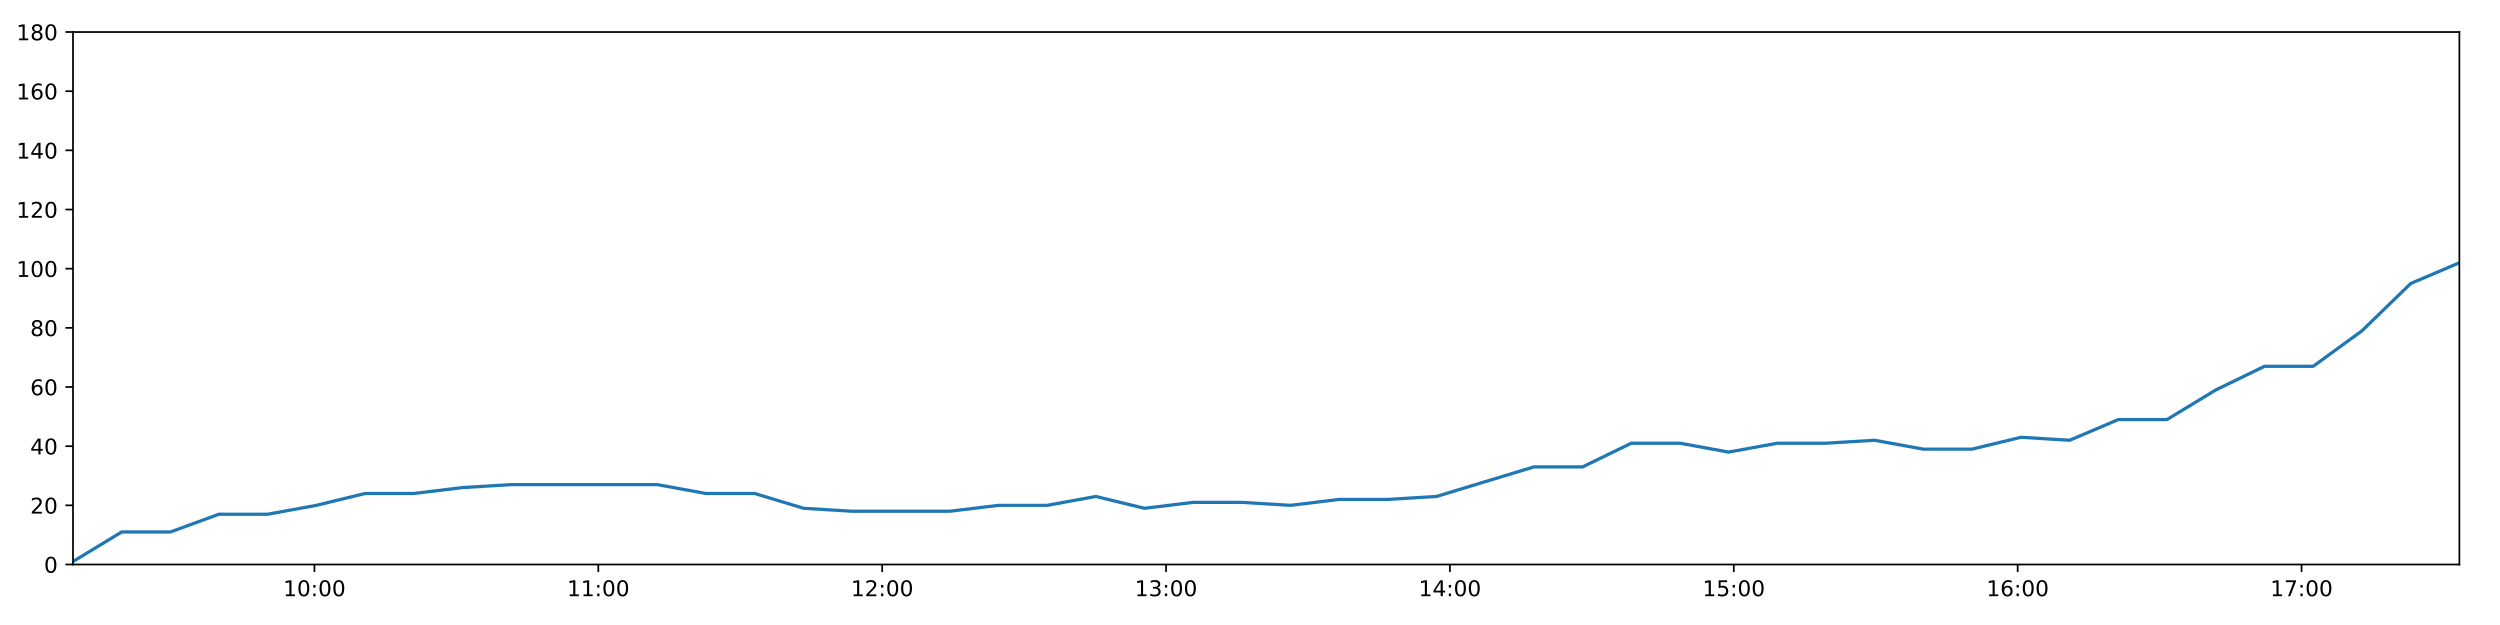
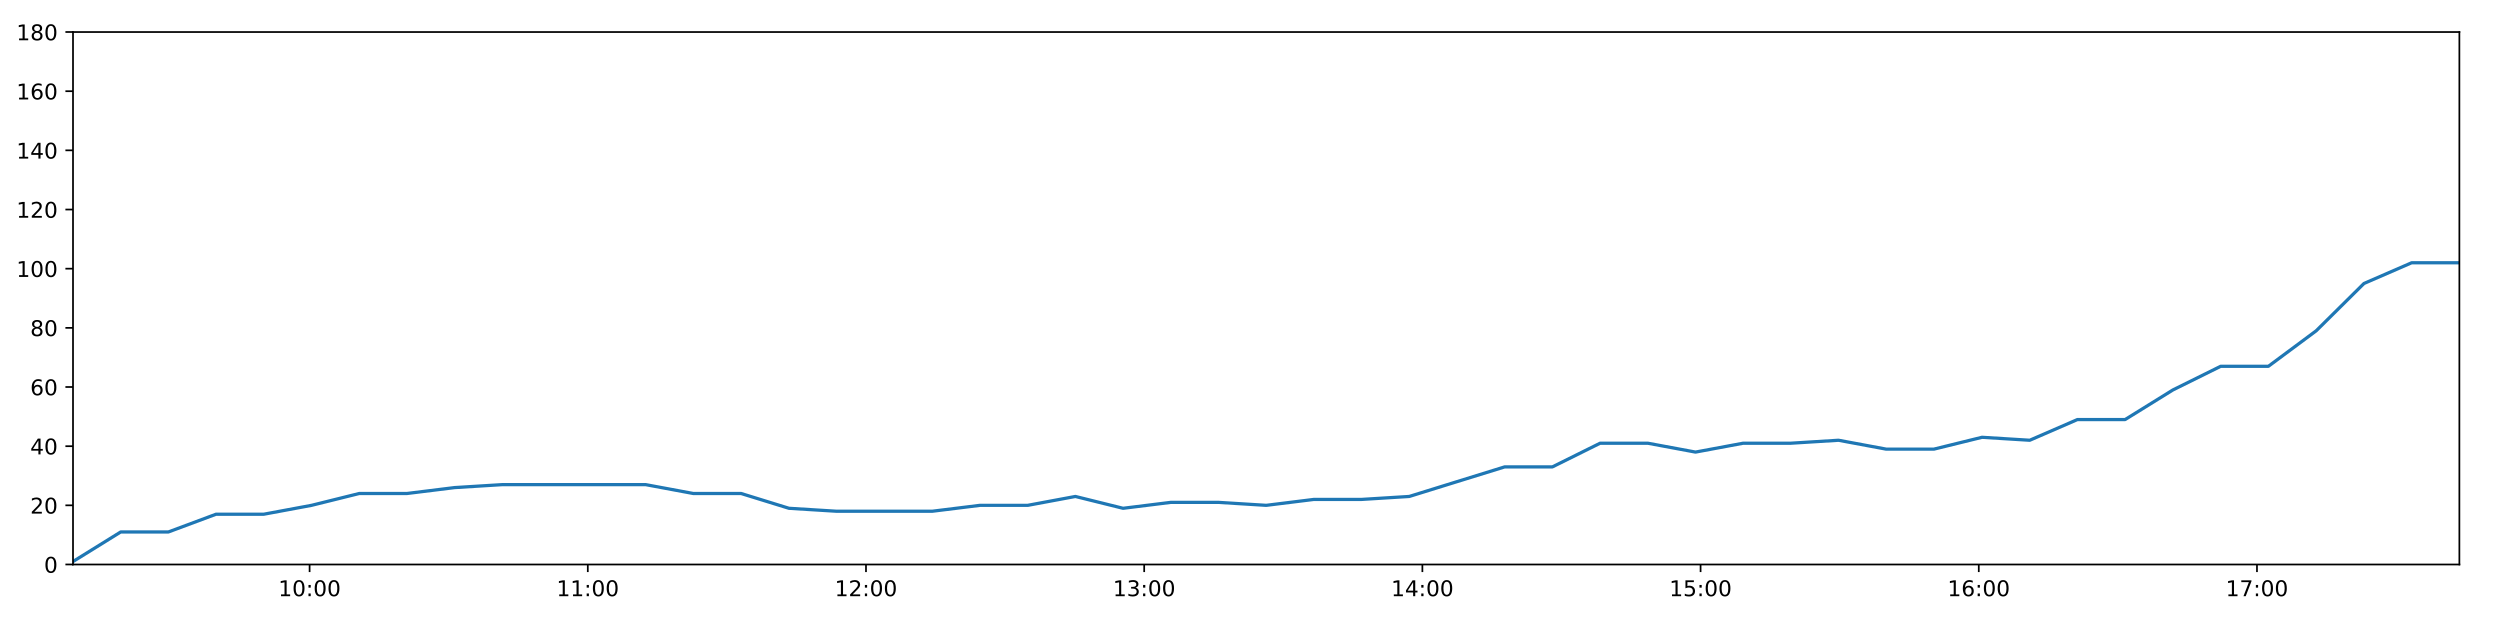
<svg xmlns="http://www.w3.org/2000/svg" xmlns:xlink="http://www.w3.org/1999/xlink" height="288pt" version="1.1" viewBox="0 0 1152 288" width="1152pt">
  <defs>
    <style type="text/css">
*{stroke-linecap:butt;stroke-linejoin:round;}
  </style>
  </defs>
  <g id="figure_1">
    <g id="patch_1">
      <path d="M 0 288  L 1152 288  L 1152 0  L 0 0  z " style="fill:#ffffff;" />
    </g>
    <g id="axes_1">
      <g id="patch_2">
        <path d="M 33.64 260.12  L 1133.28 260.12  L 1133.28 14.76  L 33.64 14.76  z " style="fill:#ffffff;" />
      </g>
      <g id="matplotlib.axis_1">
        <g id="xtick_1">
          <g id="line2d_1">
            <defs>
-               <path d="M 0 0  L 0 3.5  " id="m8b2e396c1b" style="stroke:#000000;stroke-width:0.8;" />
-             </defs>
-             <g>
-               <use style="stroke:#000000;stroke-width:0.8;" x="144.888" xlink:href="#m8b2e396c1b" y="260.12" />
+               <path d="M 0 0  L 0 3.5  " id="m6ff5e3ae91" style="stroke:#000000;stroke-width:0.8;" />
+             </defs>
+             <g>
+               <use style="stroke:#000000;stroke-width:0.8;" x="142.663" xlink:href="#m6ff5e3ae91" y="260.12" />
            </g>
          </g>
          <g id="text_1">
            <defs>
              <path d="M 12.406 8.297  L 28.516 8.297  L 28.516 63.922  L 10.984 60.406  L 10.984 69.391  L 28.422 72.906  L 38.281 72.906  L 38.281 8.297  L 54.391 8.297  L 54.391 0  L 12.406 0  z " id="DejaVuSans-49" />
              <path d="M 31.781 66.406  Q 24.172 66.406 20.328 58.906  Q 16.5 51.422 16.5 36.375  Q 16.5 21.391 20.328 13.891  Q 24.172 6.391 31.781 6.391  Q 39.453 6.391 43.281 13.891  Q 47.125 21.391 47.125 36.375  Q 47.125 51.422 43.281 58.906  Q 39.453 66.406 31.781 66.406  z M 31.781 74.219  Q 44.047 74.219 50.516 64.516  Q 56.984 54.828 56.984 36.375  Q 56.984 17.969 50.516 8.266  Q 44.047 -1.422 31.781 -1.422  Q 19.531 -1.422 13.062 8.266  Q 6.594 17.969 6.594 36.375  Q 6.594 54.828 13.062 64.516  Q 19.531 74.219 31.781 74.219  z " id="DejaVuSans-48" />
              <path d="M 11.719 12.406  L 22.016 12.406  L 22.016 0  L 11.719 0  z M 11.719 51.703  L 22.016 51.703  L 22.016 39.312  L 11.719 39.312  z " id="DejaVuSans-58" />
            </defs>
-             <g transform="translate(130.4787 274.7184)scale(0.1 -0.1)">
+             <g transform="translate(128.2535 274.7184)scale(0.1 -0.1)">
              <use xlink:href="#DejaVuSans-49" />
              <use x="63.623" xlink:href="#DejaVuSans-48" />
              <use x="127.246" xlink:href="#DejaVuSans-58" />
              <use x="160.938" xlink:href="#DejaVuSans-48" />
              <use x="224.561" xlink:href="#DejaVuSans-48" />
            </g>
          </g>
        </g>
        <g id="xtick_2">
          <g id="line2d_2">
            <g>
-               <use style="stroke:#000000;stroke-width:0.8;" x="275.697" xlink:href="#m8b2e396c1b" y="260.12" />
+               <use style="stroke:#000000;stroke-width:0.8;" x="270.856" xlink:href="#m6ff5e3ae91" y="260.12" />
            </g>
          </g>
          <g id="text_2">
-             <g transform="translate(261.2877 274.7184)scale(0.1 -0.1)">
+             <g transform="translate(256.4463 274.7184)scale(0.1 -0.1)">
              <use xlink:href="#DejaVuSans-49" />
              <use x="63.623" xlink:href="#DejaVuSans-49" />
              <use x="127.246" xlink:href="#DejaVuSans-58" />
              <use x="160.938" xlink:href="#DejaVuSans-48" />
              <use x="224.561" xlink:href="#DejaVuSans-48" />
            </g>
          </g>
        </g>
        <g id="xtick_3">
          <g id="line2d_3">
            <g>
-               <use style="stroke:#000000;stroke-width:0.8;" x="406.506" xlink:href="#m8b2e396c1b" y="260.12" />
+               <use style="stroke:#000000;stroke-width:0.8;" x="399.048" xlink:href="#m6ff5e3ae91" y="260.12" />
            </g>
          </g>
          <g id="text_3">
            <defs>
              <path d="M 19.188 8.297  L 53.609 8.297  L 53.609 0  L 7.328 0  L 7.328 8.297  Q 12.938 14.109 22.625 23.891  Q 32.328 33.688 34.812 36.531  Q 39.547 41.844 41.422 45.531  Q 43.312 49.219 43.312 52.781  Q 43.312 58.594 39.234 62.25  Q 35.156 65.922 28.609 65.922  Q 23.969 65.922 18.812 64.312  Q 13.672 62.703 7.812 59.422  L 7.812 69.391  Q 13.766 71.781 18.938 73  Q 24.125 74.219 28.422 74.219  Q 39.75 74.219 46.484 68.547  Q 53.219 62.891 53.219 53.422  Q 53.219 48.922 51.531 44.891  Q 49.859 40.875 45.406 35.406  Q 44.188 33.984 37.641 27.219  Q 31.109 20.453 19.188 8.297  z " id="DejaVuSans-50" />
            </defs>
-             <g transform="translate(392.0968 274.7184)scale(0.1 -0.1)">
+             <g transform="translate(384.639 274.7184)scale(0.1 -0.1)">
              <use xlink:href="#DejaVuSans-49" />
              <use x="63.623" xlink:href="#DejaVuSans-50" />
              <use x="127.246" xlink:href="#DejaVuSans-58" />
              <use x="160.938" xlink:href="#DejaVuSans-48" />
              <use x="224.561" xlink:href="#DejaVuSans-48" />
            </g>
          </g>
        </g>
        <g id="xtick_4">
          <g id="line2d_4">
            <g>
-               <use style="stroke:#000000;stroke-width:0.8;" x="537.315" xlink:href="#m8b2e396c1b" y="260.12" />
+               <use style="stroke:#000000;stroke-width:0.8;" x="527.241" xlink:href="#m6ff5e3ae91" y="260.12" />
            </g>
          </g>
          <g id="text_4">
            <defs>
              <path d="M 40.578 39.312  Q 47.656 37.797 51.625 33  Q 55.609 28.219 55.609 21.188  Q 55.609 10.406 48.188 4.484  Q 40.766 -1.422 27.094 -1.422  Q 22.516 -1.422 17.656 -0.516  Q 12.797 0.391 7.625 2.203  L 7.625 11.719  Q 11.719 9.328 16.594 8.109  Q 21.484 6.891 26.812 6.891  Q 36.078 6.891 40.938 10.547  Q 45.797 14.203 45.797 21.188  Q 45.797 27.641 41.281 31.266  Q 36.766 34.906 28.719 34.906  L 20.219 34.906  L 20.219 43.016  L 29.109 43.016  Q 36.375 43.016 40.234 45.922  Q 44.094 48.828 44.094 54.297  Q 44.094 59.906 40.109 62.906  Q 36.141 65.922 28.719 65.922  Q 24.656 65.922 20.016 65.031  Q 15.375 64.156 9.812 62.312  L 9.812 71.094  Q 15.438 72.656 20.344 73.438  Q 25.25 74.219 29.594 74.219  Q 40.828 74.219 47.359 69.109  Q 53.906 64.016 53.906 55.328  Q 53.906 49.266 50.438 45.094  Q 46.969 40.922 40.578 39.312  z " id="DejaVuSans-51" />
            </defs>
-             <g transform="translate(522.9059 274.7184)scale(0.1 -0.1)">
+             <g transform="translate(512.8317 274.7184)scale(0.1 -0.1)">
              <use xlink:href="#DejaVuSans-49" />
              <use x="63.623" xlink:href="#DejaVuSans-51" />
              <use x="127.246" xlink:href="#DejaVuSans-58" />
              <use x="160.938" xlink:href="#DejaVuSans-48" />
              <use x="224.561" xlink:href="#DejaVuSans-48" />
            </g>
          </g>
        </g>
        <g id="xtick_5">
          <g id="line2d_5">
            <g>
-               <use style="stroke:#000000;stroke-width:0.8;" x="668.124" xlink:href="#m8b2e396c1b" y="260.12" />
+               <use style="stroke:#000000;stroke-width:0.8;" x="655.434" xlink:href="#m6ff5e3ae91" y="260.12" />
            </g>
          </g>
          <g id="text_5">
            <defs>
              <path d="M 37.797 64.312  L 12.891 25.391  L 37.797 25.391  z M 35.203 72.906  L 47.609 72.906  L 47.609 25.391  L 58.016 25.391  L 58.016 17.188  L 47.609 17.188  L 47.609 0  L 37.797 0  L 37.797 17.188  L 4.891 17.188  L 4.891 26.703  z " id="DejaVuSans-52" />
            </defs>
-             <g transform="translate(653.715 274.7184)scale(0.1 -0.1)">
+             <g transform="translate(641.0244 274.7184)scale(0.1 -0.1)">
              <use xlink:href="#DejaVuSans-49" />
              <use x="63.623" xlink:href="#DejaVuSans-52" />
              <use x="127.246" xlink:href="#DejaVuSans-58" />
              <use x="160.938" xlink:href="#DejaVuSans-48" />
              <use x="224.561" xlink:href="#DejaVuSans-48" />
            </g>
          </g>
        </g>
        <g id="xtick_6">
          <g id="line2d_6">
            <g>
-               <use style="stroke:#000000;stroke-width:0.8;" x="798.933" xlink:href="#m8b2e396c1b" y="260.12" />
+               <use style="stroke:#000000;stroke-width:0.8;" x="783.627" xlink:href="#m6ff5e3ae91" y="260.12" />
            </g>
          </g>
          <g id="text_6">
            <defs>
              <path d="M 10.797 72.906  L 49.516 72.906  L 49.516 64.594  L 19.828 64.594  L 19.828 46.734  Q 21.969 47.469 24.109 47.828  Q 26.266 48.188 28.422 48.188  Q 40.625 48.188 47.75 41.5  Q 54.891 34.812 54.891 23.391  Q 54.891 11.625 47.562 5.094  Q 40.234 -1.422 26.906 -1.422  Q 22.312 -1.422 17.547 -0.641  Q 12.797 0.141 7.719 1.703  L 7.719 11.625  Q 12.109 9.234 16.797 8.062  Q 21.484 6.891 26.703 6.891  Q 35.156 6.891 40.078 11.328  Q 45.016 15.766 45.016 23.391  Q 45.016 31 40.078 35.438  Q 35.156 39.891 26.703 39.891  Q 22.75 39.891 18.812 39.016  Q 14.891 38.141 10.797 36.281  z " id="DejaVuSans-53" />
            </defs>
-             <g transform="translate(784.5241 274.7184)scale(0.1 -0.1)">
+             <g transform="translate(769.2171 274.7184)scale(0.1 -0.1)">
              <use xlink:href="#DejaVuSans-49" />
              <use x="63.623" xlink:href="#DejaVuSans-53" />
              <use x="127.246" xlink:href="#DejaVuSans-58" />
              <use x="160.938" xlink:href="#DejaVuSans-48" />
              <use x="224.561" xlink:href="#DejaVuSans-48" />
            </g>
          </g>
        </g>
        <g id="xtick_7">
          <g id="line2d_7">
            <g>
-               <use style="stroke:#000000;stroke-width:0.8;" x="929.743" xlink:href="#m8b2e396c1b" y="260.12" />
+               <use style="stroke:#000000;stroke-width:0.8;" x="911.819" xlink:href="#m6ff5e3ae91" y="260.12" />
            </g>
          </g>
          <g id="text_7">
            <defs>
              <path d="M 33.016 40.375  Q 26.375 40.375 22.484 35.828  Q 18.609 31.297 18.609 23.391  Q 18.609 15.531 22.484 10.953  Q 26.375 6.391 33.016 6.391  Q 39.656 6.391 43.531 10.953  Q 47.406 15.531 47.406 23.391  Q 47.406 31.297 43.531 35.828  Q 39.656 40.375 33.016 40.375  z M 52.594 71.297  L 52.594 62.312  Q 48.875 64.062 45.094 64.984  Q 41.312 65.922 37.594 65.922  Q 27.828 65.922 22.672 59.328  Q 17.531 52.734 16.797 39.406  Q 19.672 43.656 24.016 45.922  Q 28.375 48.188 33.594 48.188  Q 44.578 48.188 50.953 41.516  Q 57.328 34.859 57.328 23.391  Q 57.328 12.156 50.688 5.359  Q 44.047 -1.422 33.016 -1.422  Q 20.359 -1.422 13.672 8.266  Q 6.984 17.969 6.984 36.375  Q 6.984 53.656 15.188 63.938  Q 23.391 74.219 37.203 74.219  Q 40.922 74.219 44.703 73.484  Q 48.484 72.75 52.594 71.297  z " id="DejaVuSans-54" />
            </defs>
-             <g transform="translate(915.3332 274.7184)scale(0.1 -0.1)">
+             <g transform="translate(897.4099 274.7184)scale(0.1 -0.1)">
              <use xlink:href="#DejaVuSans-49" />
              <use x="63.623" xlink:href="#DejaVuSans-54" />
              <use x="127.246" xlink:href="#DejaVuSans-58" />
              <use x="160.938" xlink:href="#DejaVuSans-48" />
              <use x="224.561" xlink:href="#DejaVuSans-48" />
            </g>
          </g>
        </g>
        <g id="xtick_8">
          <g id="line2d_8">
            <g>
-               <use style="stroke:#000000;stroke-width:0.8;" x="1060.552" xlink:href="#m8b2e396c1b" y="260.12" />
+               <use style="stroke:#000000;stroke-width:0.8;" x="1040.012" xlink:href="#m6ff5e3ae91" y="260.12" />
            </g>
          </g>
          <g id="text_8">
            <defs>
              <path d="M 8.203 72.906  L 55.078 72.906  L 55.078 68.703  L 28.609 0  L 18.312 0  L 43.219 64.594  L 8.203 64.594  z " id="DejaVuSans-55" />
            </defs>
-             <g transform="translate(1046.142 274.7184)scale(0.1 -0.1)">
+             <g transform="translate(1025.603 274.7184)scale(0.1 -0.1)">
              <use xlink:href="#DejaVuSans-49" />
              <use x="63.623" xlink:href="#DejaVuSans-55" />
              <use x="127.246" xlink:href="#DejaVuSans-58" />
              <use x="160.938" xlink:href="#DejaVuSans-48" />
              <use x="224.561" xlink:href="#DejaVuSans-48" />
            </g>
          </g>
        </g>
      </g>
      <g id="matplotlib.axis_2">
        <g id="ytick_1">
          <g id="line2d_9">
            <defs>
-               <path d="M 0 0  L -3.5 0  " id="ma440a614d3" style="stroke:#000000;stroke-width:0.8;" />
-             </defs>
-             <g>
-               <use style="stroke:#000000;stroke-width:0.8;" x="33.64" xlink:href="#ma440a614d3" y="260.12" />
+               <path d="M 0 0  L -3.5 0  " id="m4284b33ded" style="stroke:#000000;stroke-width:0.8;" />
+             </defs>
+             <g>
+               <use style="stroke:#000000;stroke-width:0.8;" x="33.64" xlink:href="#m4284b33ded" y="260.12" />
            </g>
          </g>
          <g id="text_9">
            <g transform="translate(20.2775 263.9192)scale(0.1 -0.1)">
              <use xlink:href="#DejaVuSans-48" />
            </g>
          </g>
        </g>
        <g id="ytick_2">
          <g id="line2d_10">
            <g>
-               <use style="stroke:#000000;stroke-width:0.8;" x="33.64" xlink:href="#ma440a614d3" y="232.858" />
+               <use style="stroke:#000000;stroke-width:0.8;" x="33.64" xlink:href="#m4284b33ded" y="232.858" />
            </g>
          </g>
          <g id="text_10">
            <g transform="translate(13.915 236.657)scale(0.1 -0.1)">
              <use xlink:href="#DejaVuSans-50" />
              <use x="63.623" xlink:href="#DejaVuSans-48" />
            </g>
          </g>
        </g>
        <g id="ytick_3">
          <g id="line2d_11">
            <g>
-               <use style="stroke:#000000;stroke-width:0.8;" x="33.64" xlink:href="#ma440a614d3" y="205.596" />
+               <use style="stroke:#000000;stroke-width:0.8;" x="33.64" xlink:href="#m4284b33ded" y="205.596" />
            </g>
          </g>
          <g id="text_11">
            <g transform="translate(13.915 209.3948)scale(0.1 -0.1)">
              <use xlink:href="#DejaVuSans-52" />
              <use x="63.623" xlink:href="#DejaVuSans-48" />
            </g>
          </g>
        </g>
        <g id="ytick_4">
          <g id="line2d_12">
            <g>
-               <use style="stroke:#000000;stroke-width:0.8;" x="33.64" xlink:href="#ma440a614d3" y="178.333" />
+               <use style="stroke:#000000;stroke-width:0.8;" x="33.64" xlink:href="#m4284b33ded" y="178.333" />
            </g>
          </g>
          <g id="text_12">
            <g transform="translate(13.915 182.1326)scale(0.1 -0.1)">
              <use xlink:href="#DejaVuSans-54" />
              <use x="63.623" xlink:href="#DejaVuSans-48" />
            </g>
          </g>
        </g>
        <g id="ytick_5">
          <g id="line2d_13">
            <g>
-               <use style="stroke:#000000;stroke-width:0.8;" x="33.64" xlink:href="#ma440a614d3" y="151.071" />
+               <use style="stroke:#000000;stroke-width:0.8;" x="33.64" xlink:href="#m4284b33ded" y="151.071" />
            </g>
          </g>
          <g id="text_13">
            <defs>
              <path d="M 31.781 34.625  Q 24.75 34.625 20.719 30.859  Q 16.703 27.094 16.703 20.516  Q 16.703 13.922 20.719 10.156  Q 24.75 6.391 31.781 6.391  Q 38.812 6.391 42.859 10.172  Q 46.922 13.969 46.922 20.516  Q 46.922 27.094 42.891 30.859  Q 38.875 34.625 31.781 34.625  z M 21.922 38.812  Q 15.578 40.375 12.031 44.719  Q 8.5 49.078 8.5 55.328  Q 8.5 64.062 14.719 69.141  Q 20.953 74.219 31.781 74.219  Q 42.672 74.219 48.875 69.141  Q 55.078 64.062 55.078 55.328  Q 55.078 49.078 51.531 44.719  Q 48 40.375 41.703 38.812  Q 48.828 37.156 52.797 32.312  Q 56.781 27.484 56.781 20.516  Q 56.781 9.906 50.312 4.234  Q 43.844 -1.422 31.781 -1.422  Q 19.734 -1.422 13.25 4.234  Q 6.781 9.906 6.781 20.516  Q 6.781 27.484 10.781 32.312  Q 14.797 37.156 21.922 38.812  z M 18.312 54.391  Q 18.312 48.734 21.844 45.562  Q 25.391 42.391 31.781 42.391  Q 38.141 42.391 41.719 45.562  Q 45.312 48.734 45.312 54.391  Q 45.312 60.062 41.719 63.234  Q 38.141 66.406 31.781 66.406  Q 25.391 66.406 21.844 63.234  Q 18.312 60.062 18.312 54.391  z " id="DejaVuSans-56" />
            </defs>
            <g transform="translate(13.915 154.8703)scale(0.1 -0.1)">
              <use xlink:href="#DejaVuSans-56" />
              <use x="63.623" xlink:href="#DejaVuSans-48" />
            </g>
          </g>
        </g>
        <g id="ytick_6">
          <g id="line2d_14">
            <g>
-               <use style="stroke:#000000;stroke-width:0.8;" x="33.64" xlink:href="#ma440a614d3" y="123.809" />
+               <use style="stroke:#000000;stroke-width:0.8;" x="33.64" xlink:href="#m4284b33ded" y="123.809" />
            </g>
          </g>
          <g id="text_14">
            <g transform="translate(7.5525 127.6081)scale(0.1 -0.1)">
              <use xlink:href="#DejaVuSans-49" />
              <use x="63.623" xlink:href="#DejaVuSans-48" />
              <use x="127.246" xlink:href="#DejaVuSans-48" />
            </g>
          </g>
        </g>
        <g id="ytick_7">
          <g id="line2d_15">
            <g>
-               <use style="stroke:#000000;stroke-width:0.8;" x="33.64" xlink:href="#ma440a614d3" y="96.547" />
+               <use style="stroke:#000000;stroke-width:0.8;" x="33.64" xlink:href="#m4284b33ded" y="96.547" />
            </g>
          </g>
          <g id="text_15">
            <g transform="translate(7.5525 100.3459)scale(0.1 -0.1)">
              <use xlink:href="#DejaVuSans-49" />
              <use x="63.623" xlink:href="#DejaVuSans-50" />
              <use x="127.246" xlink:href="#DejaVuSans-48" />
            </g>
          </g>
        </g>
        <g id="ytick_8">
          <g id="line2d_16">
            <g>
-               <use style="stroke:#000000;stroke-width:0.8;" x="33.64" xlink:href="#ma440a614d3" y="69.284" />
+               <use style="stroke:#000000;stroke-width:0.8;" x="33.64" xlink:href="#m4284b33ded" y="69.284" />
            </g>
          </g>
          <g id="text_16">
            <g transform="translate(7.5525 73.08366)scale(0.1 -0.1)">
              <use xlink:href="#DejaVuSans-49" />
              <use x="63.623" xlink:href="#DejaVuSans-52" />
              <use x="127.246" xlink:href="#DejaVuSans-48" />
            </g>
          </g>
        </g>
        <g id="ytick_9">
          <g id="line2d_17">
            <g>
-               <use style="stroke:#000000;stroke-width:0.8;" x="33.64" xlink:href="#ma440a614d3" y="42.022" />
+               <use style="stroke:#000000;stroke-width:0.8;" x="33.64" xlink:href="#m4284b33ded" y="42.022" />
            </g>
          </g>
          <g id="text_17">
            <g transform="translate(7.5525 45.82144)scale(0.1 -0.1)">
              <use xlink:href="#DejaVuSans-49" />
              <use x="63.623" xlink:href="#DejaVuSans-54" />
              <use x="127.246" xlink:href="#DejaVuSans-48" />
            </g>
          </g>
        </g>
        <g id="ytick_10">
          <g id="line2d_18">
            <g>
-               <use style="stroke:#000000;stroke-width:0.8;" x="33.64" xlink:href="#ma440a614d3" y="14.76" />
+               <use style="stroke:#000000;stroke-width:0.8;" x="33.64" xlink:href="#m4284b33ded" y="14.76" />
            </g>
          </g>
          <g id="text_18">
            <g transform="translate(7.5525 18.55922)scale(0.1 -0.1)">
              <use xlink:href="#DejaVuSans-49" />
              <use x="63.623" xlink:href="#DejaVuSans-56" />
              <use x="127.246" xlink:href="#DejaVuSans-48" />
            </g>
          </g>
        </g>
      </g>
      <g id="line2d_19">
-         <path clip-path="url(#p638eefefef)" d="M 33.64 258.757  L 56.074 245.126  L 78.496 245.126  L 100.903 236.947  L 123.378 236.947  L 145.803 232.858  L 168.224 227.405  L 190.645 227.405  L 213.088 224.679  L 235.541 223.316  L 257.961 223.316  L 280.379 223.316  L 302.89 223.316  L 325.31 227.405  L 347.783 227.405  L 370.3 234.221  L 392.72 235.584  L 415.222 235.584  L 437.638 235.584  L 460.102 232.858  L 482.55 232.858  L 504.966 228.768  L 527.386 234.221  L 549.795 231.495  L 572.282 231.495  L 594.698 232.858  L 617.114 230.132  L 639.536 230.132  L 661.955 228.768  L 684.371 221.953  L 706.831 215.137  L 729.262 215.137  L 751.692 204.232  L 774.11 204.232  L 796.544 208.322  L 818.96 204.232  L 841.373 204.232  L 863.786 202.869  L 886.2 206.959  L 908.658 206.959  L 931.258 201.506  L 953.709 202.869  L 976.129 193.328  L 998.558 193.328  L 1021.003 179.696  L 1043.475 168.792  L 1065.916 168.792  L 1088.394 152.434  L 1110.869 130.624  L 1133.28 121.083  " style="fill:none;stroke:#1f77b4;stroke-linecap:square;stroke-width:1.5;" />
+         <path clip-path="url(#pa93bd4a2d0)" d="M 33.64 258.757  L 55.626 245.126  L 77.598 245.126  L 99.558 236.947  L 121.583 236.947  L 143.56 232.858  L 165.533 227.405  L 187.505 227.405  L 209.499 224.679  L 231.502 223.316  L 253.474 223.316  L 275.444 223.316  L 297.505 223.316  L 319.476 227.405  L 341.499 227.405  L 363.566 234.221  L 385.538 235.584  L 407.59 235.584  L 429.557 235.584  L 451.573 232.858  L 473.571 232.858  L 495.538 228.768  L 517.511 234.221  L 539.471 231.495  L 561.509 231.495  L 583.476 232.858  L 605.443 230.132  L 627.418 230.132  L 649.388 228.768  L 671.356 221.953  L 693.367 215.137  L 715.349 215.137  L 737.33 204.232  L 759.3 204.232  L 781.285 208.322  L 803.253 204.232  L 825.217 204.232  L 847.182 202.869  L 869.147 206.959  L 891.156 206.959  L 913.305 201.506  L 935.306 202.869  L 957.277 193.328  L 979.258 193.328  L 1001.254 179.696  L 1023.277 168.792  L 1045.269 168.792  L 1067.298 152.434  L 1089.323 130.624  L 1111.286 121.083  L 1133.28 121.083  " style="fill:none;stroke:#1f77b4;stroke-linecap:square;stroke-width:1.5;" />
      </g>
      <g id="patch_3">
        <path d="M 33.64 260.12  L 33.64 14.76  " style="fill:none;stroke:#000000;stroke-linecap:square;stroke-linejoin:miter;stroke-width:0.8;" />
      </g>
      <g id="patch_4">
        <path d="M 1133.28 260.12  L 1133.28 14.76  " style="fill:none;stroke:#000000;stroke-linecap:square;stroke-linejoin:miter;stroke-width:0.8;" />
      </g>
      <g id="patch_5">
        <path d="M 33.64 260.12  L 1133.28 260.12  " style="fill:none;stroke:#000000;stroke-linecap:square;stroke-linejoin:miter;stroke-width:0.8;" />
      </g>
      <g id="patch_6">
        <path d="M 33.64 14.76  L 1133.28 14.76  " style="fill:none;stroke:#000000;stroke-linecap:square;stroke-linejoin:miter;stroke-width:0.8;" />
      </g>
    </g>
  </g>
  <defs>
-     <clipPath id="p638eefefef">
+     <clipPath id="pa93bd4a2d0">
      <rect height="245.36" width="1099.64" x="33.64" y="14.76" />
    </clipPath>
  </defs>
</svg>
